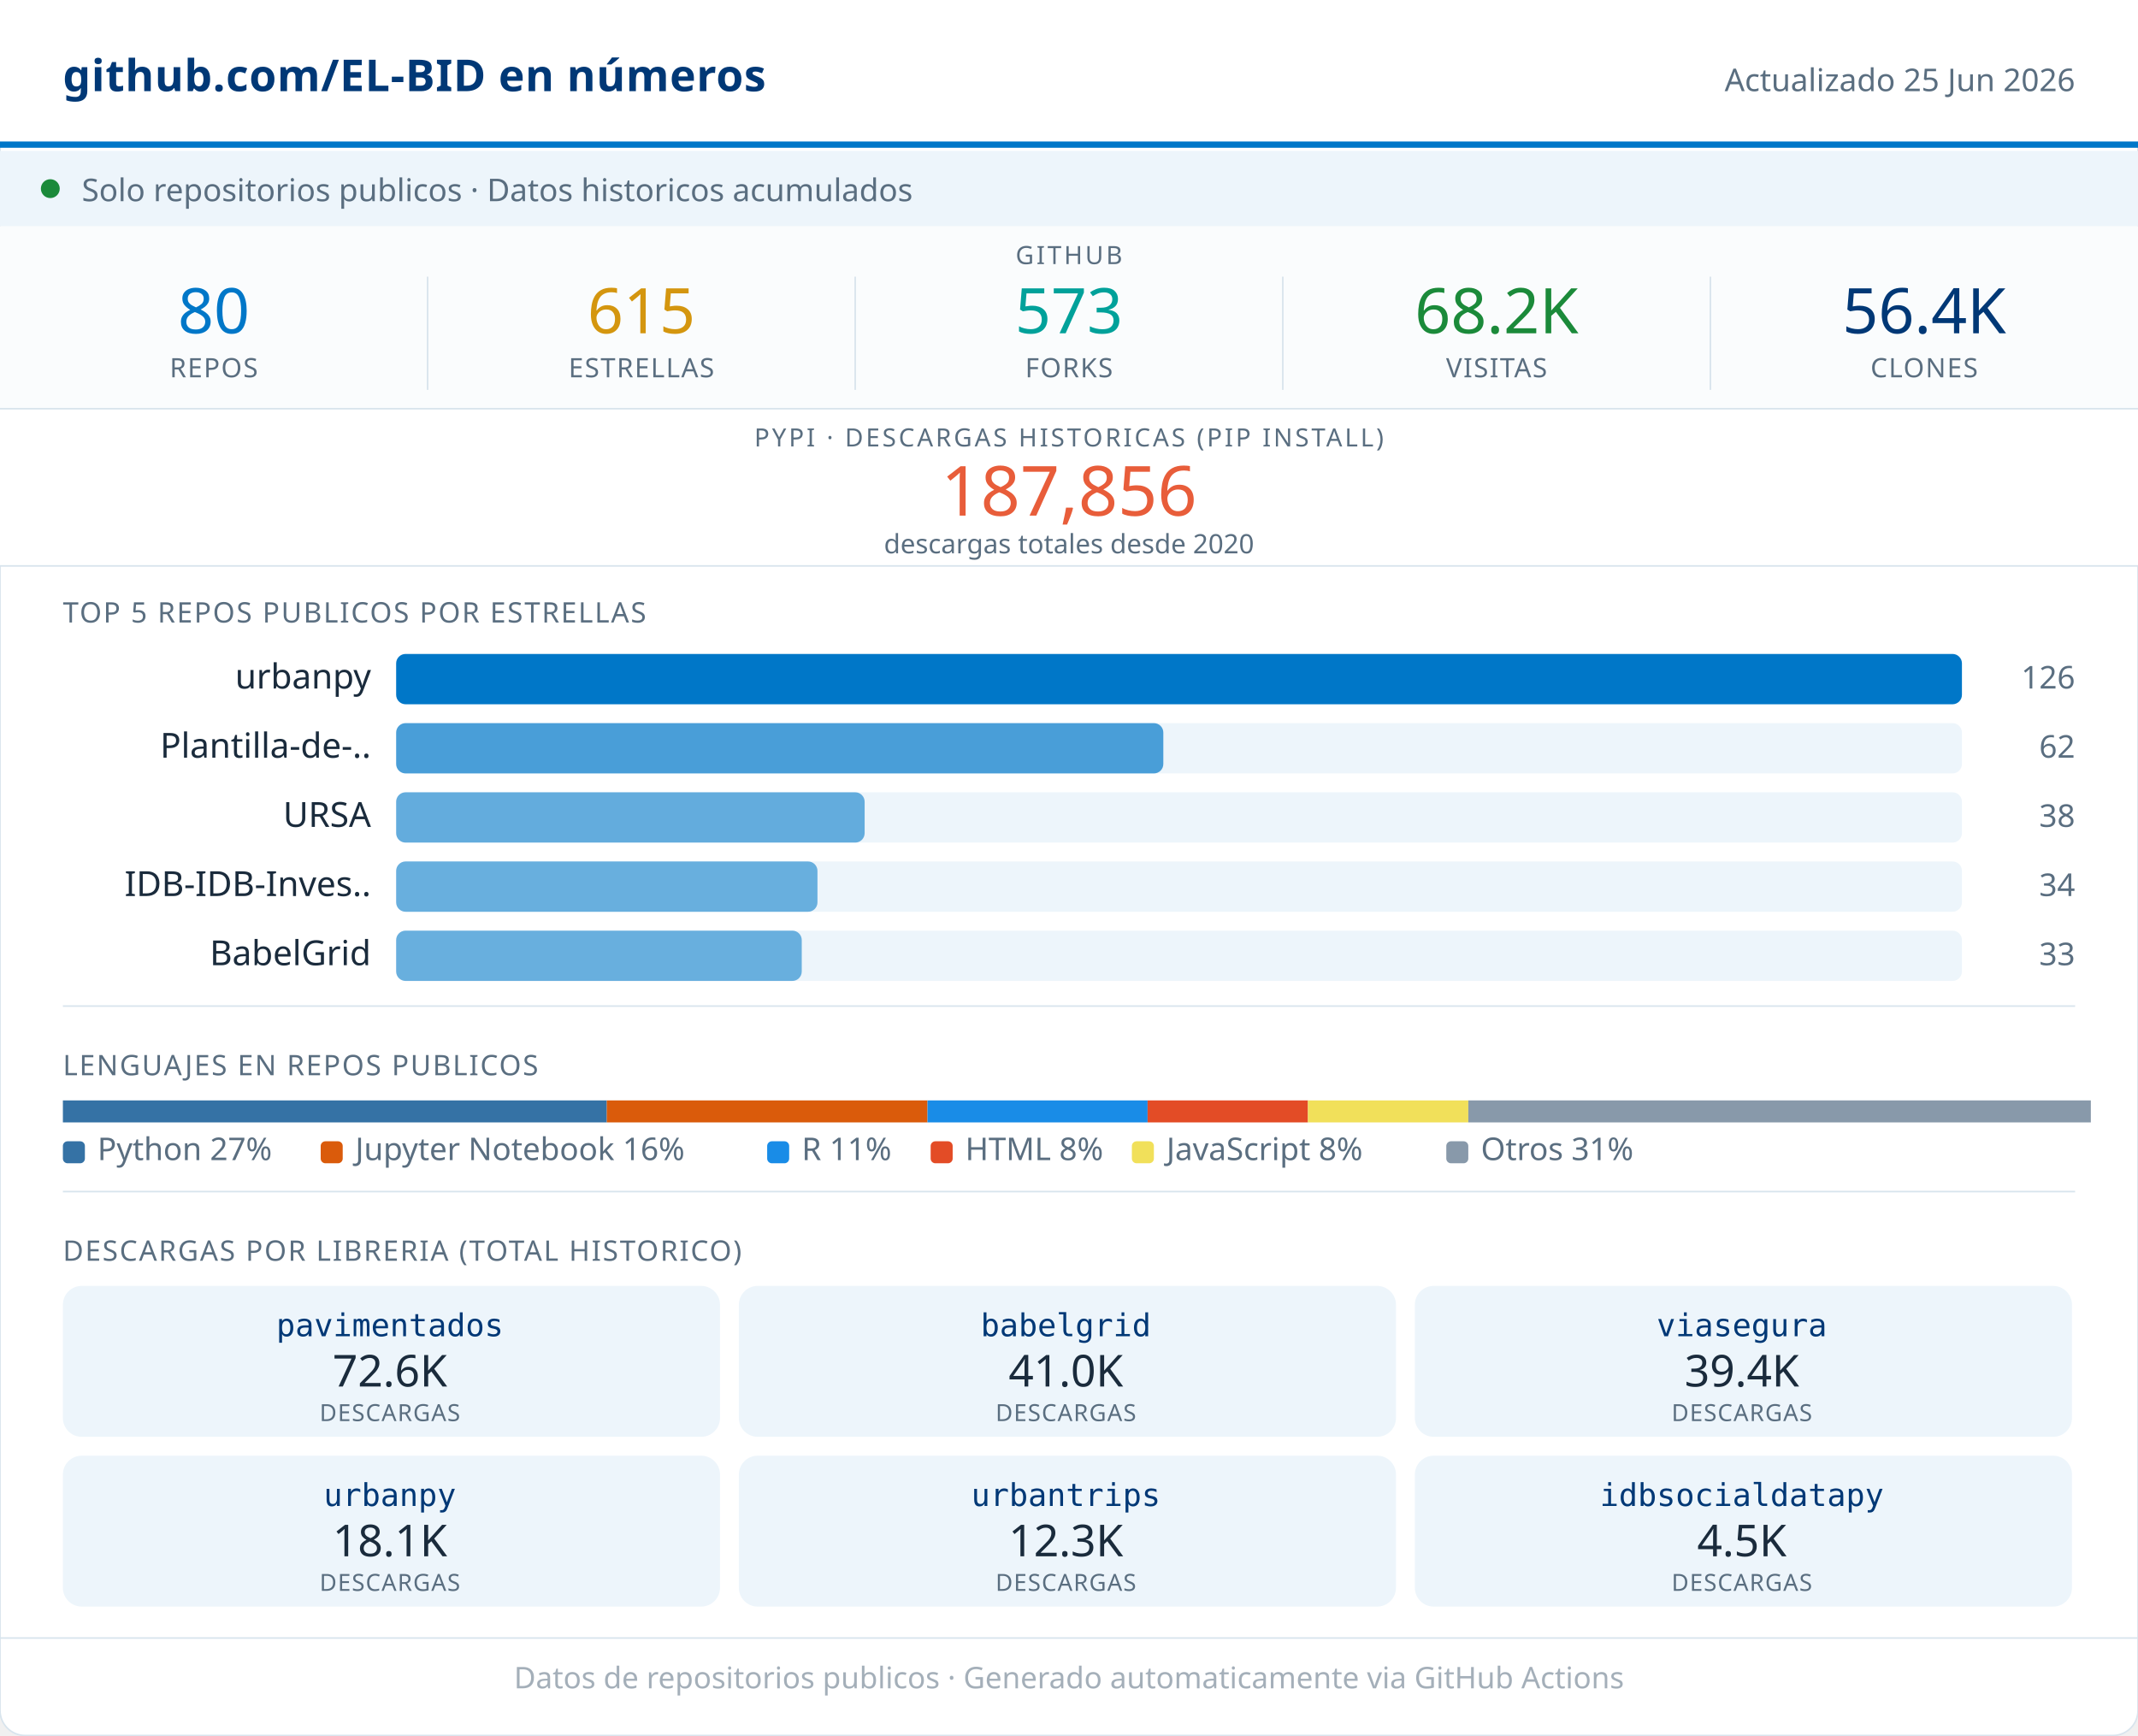
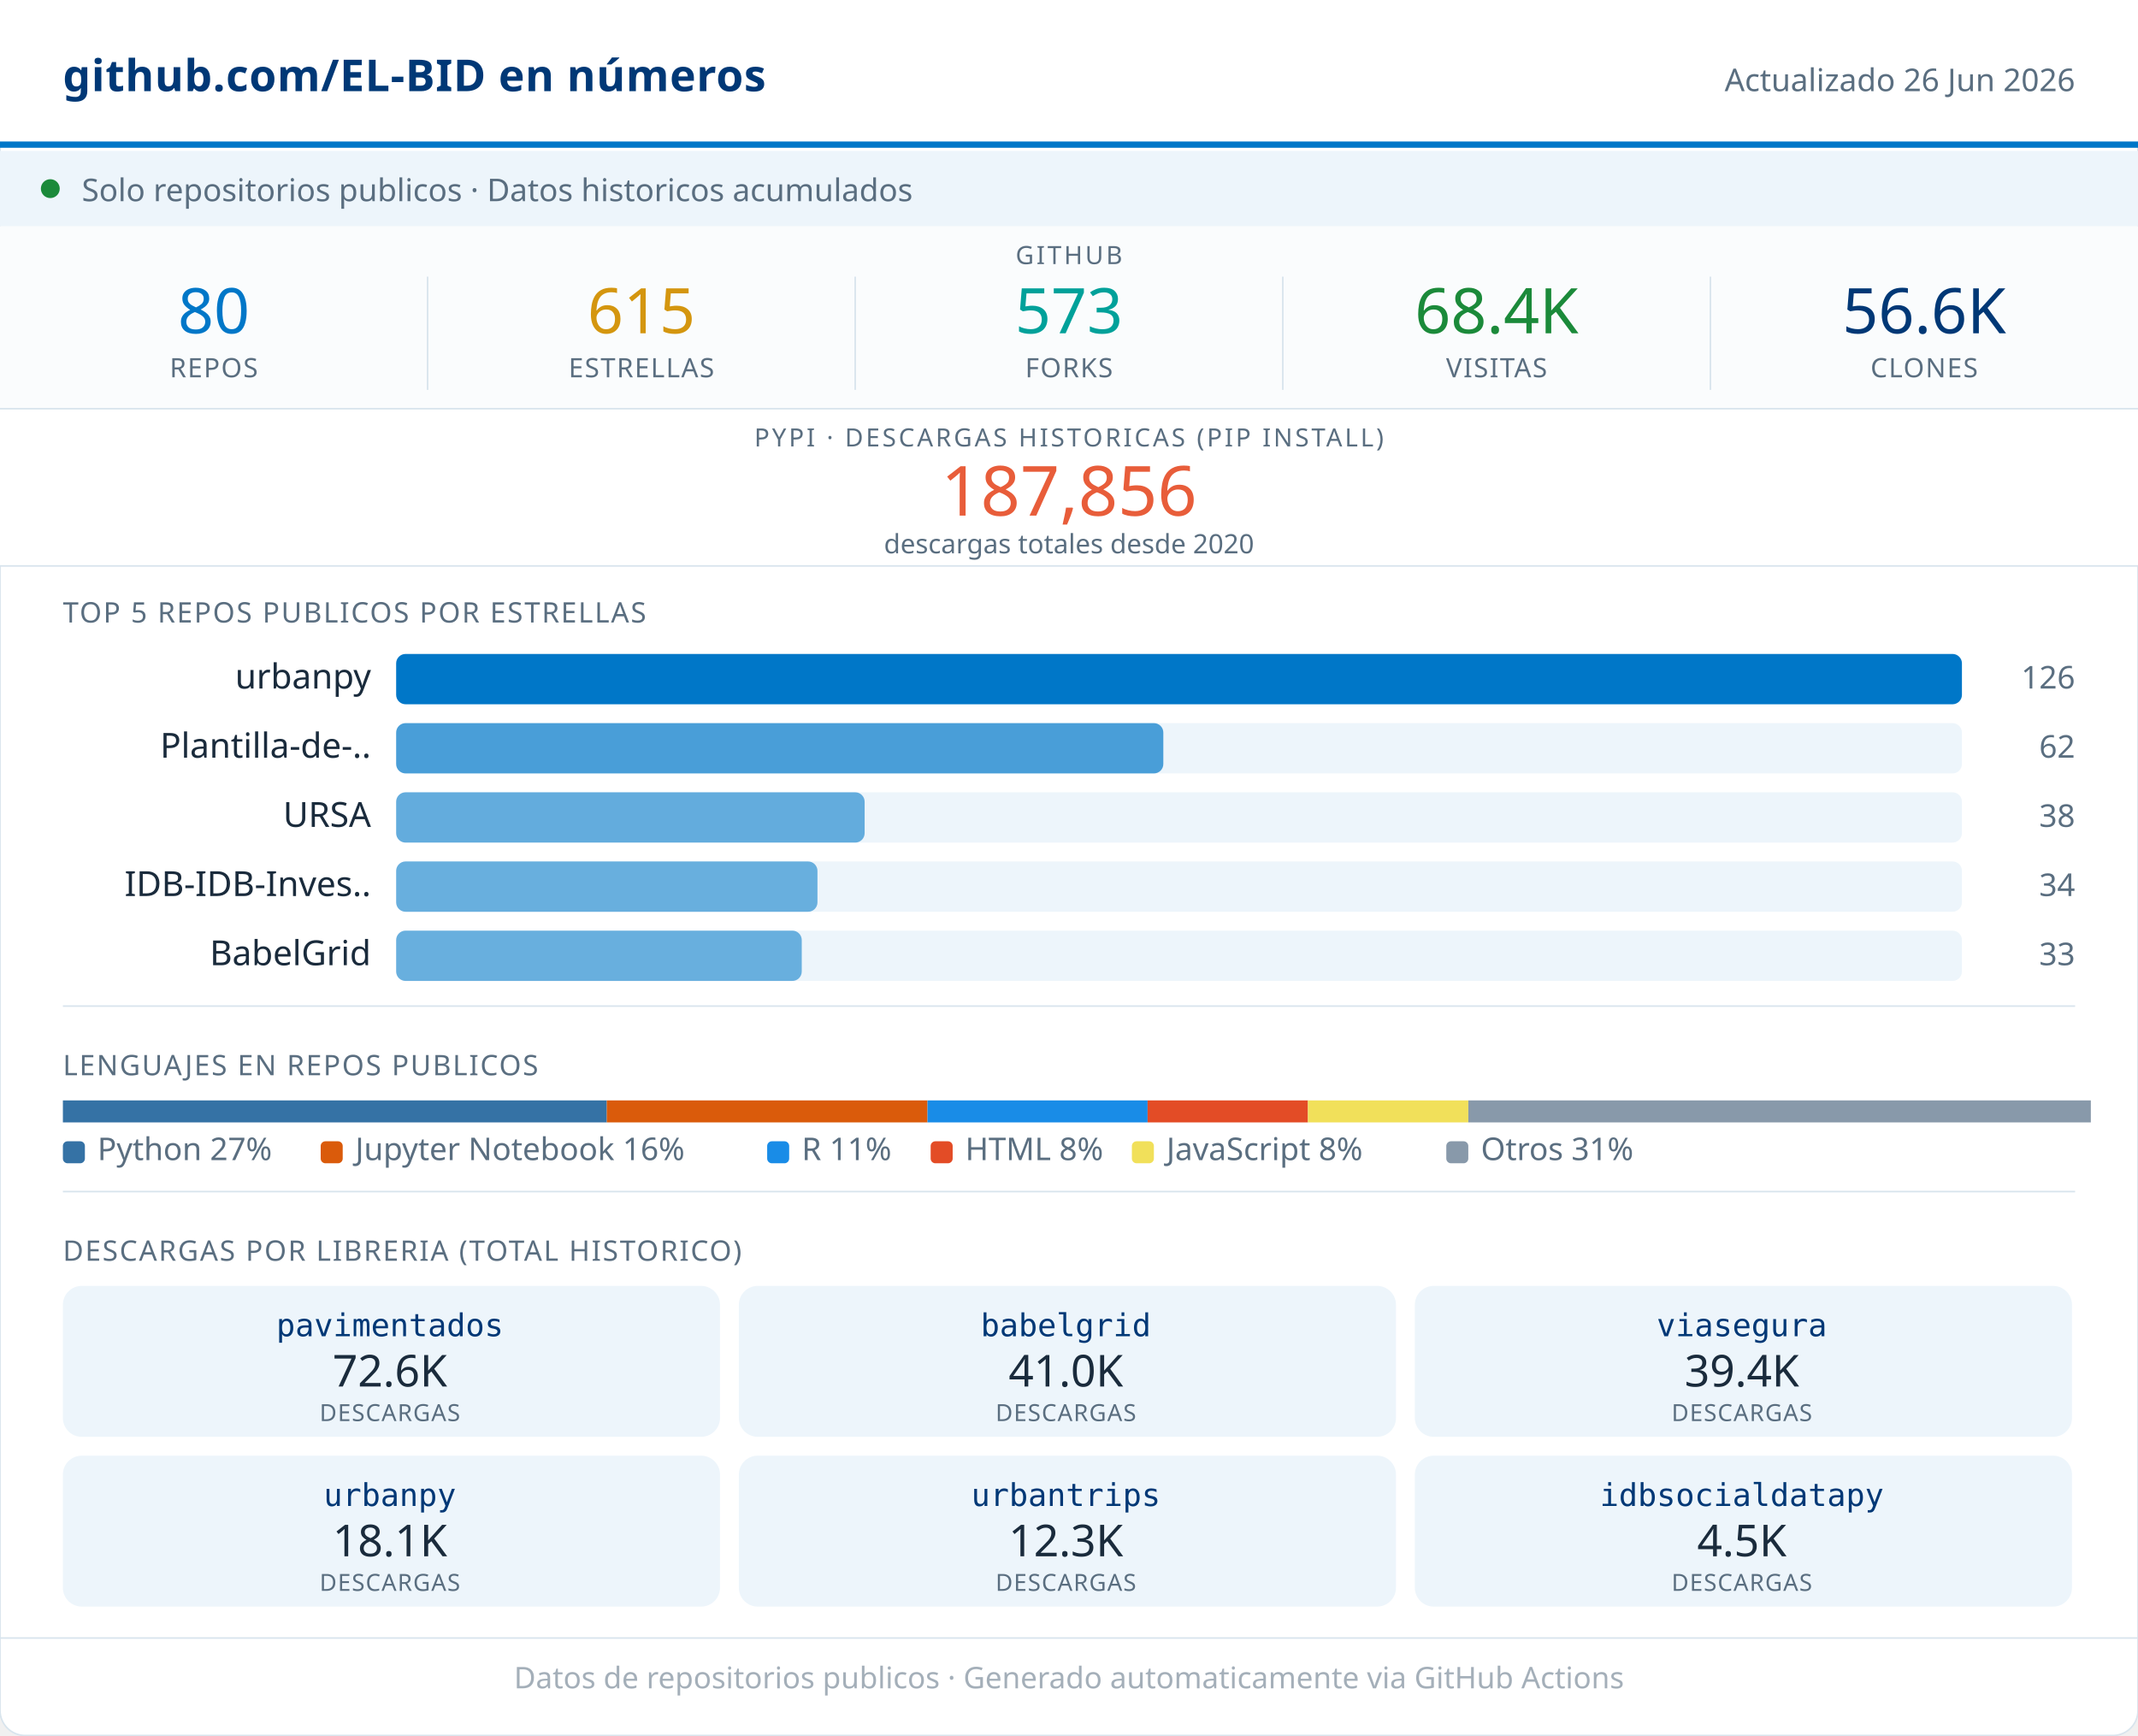
<svg xmlns="http://www.w3.org/2000/svg" width="680" viewBox="0 0 680 552" role="img">
  <rect width="680" height="552" rx="8" fill="#FFFFFF" stroke="#D8E4ED" stroke-width="0.5" />
  <rect x="0" y="0" width="680" height="46" fill="#FFFFFF" />
  <line x1="0" y1="46" x2="680" y2="46" stroke="#0077C8" stroke-width="2" />
  <text x="20" y="29" font-family="system-ui,sans-serif" font-size="14" font-weight="600" fill="#003876" letter-spacing="0.2">github.com/EL-BID en números</text>
-   <text x="660" y="29" font-family="system-ui,sans-serif" font-size="10" fill="#5A6E80" text-anchor="end">Actualizado 25 Jun 2026</text>
+   <text x="660" y="29" font-family="system-ui,sans-serif" font-size="10" fill="#5A6E80" text-anchor="end">Actualizado 26 Jun 2026</text>
  <rect x="0" y="48" width="680" height="24" fill="#EDF5FB" />
  <circle cx="16" cy="60" r="3" fill="#1B8A3A" />
  <text x="26" y="64" font-family="system-ui,sans-serif" font-size="10" fill="#5A6E80">Solo repositorios publicos · Datos historicos acumulados</text>
  <rect x="0" y="72" width="680" height="58" fill="#FAFCFD" />
  <text x="340" y="84" font-family="system-ui,sans-serif" font-size="8" fill="#5A6E80" text-anchor="middle" letter-spacing="0.8" font-weight="500">GITHUB</text>
  <text x="68" y="106" font-family="system-ui,sans-serif" font-size="20" font-weight="500" fill="#0077C8" text-anchor="middle">80</text>
  <text x="68" y="120" font-family="system-ui,sans-serif" font-size="8.5" fill="#5A6E80" text-anchor="middle" letter-spacing="0.4" font-weight="500">REPOS</text>
  <line x1="136" y1="88" x2="136" y2="124" stroke="#D8E4ED" stroke-width="0.5" />
  <text x="204" y="106" font-family="system-ui,sans-serif" font-size="20" font-weight="500" fill="#D4960F" text-anchor="middle">615</text>
  <text x="204" y="120" font-family="system-ui,sans-serif" font-size="8.5" fill="#5A6E80" text-anchor="middle" letter-spacing="0.4" font-weight="500">ESTRELLAS</text>
  <line x1="272" y1="88" x2="272" y2="124" stroke="#D8E4ED" stroke-width="0.5" />
  <text x="340" y="106" font-family="system-ui,sans-serif" font-size="20" font-weight="500" fill="#00A19A" text-anchor="middle">573</text>
  <text x="340" y="120" font-family="system-ui,sans-serif" font-size="8.5" fill="#5A6E80" text-anchor="middle" letter-spacing="0.4" font-weight="500">FORKS</text>
  <line x1="408" y1="88" x2="408" y2="124" stroke="#D8E4ED" stroke-width="0.5" />
-   <text x="476" y="106" font-family="system-ui,sans-serif" font-size="20" font-weight="500" fill="#1B8A3A" text-anchor="middle">68.2K</text>
+   <text x="476" y="106" font-family="system-ui,sans-serif" font-size="20" font-weight="500" fill="#1B8A3A" text-anchor="middle">68.4K</text>
  <text x="476" y="120" font-family="system-ui,sans-serif" font-size="8.5" fill="#5A6E80" text-anchor="middle" letter-spacing="0.4" font-weight="500">VISITAS</text>
  <line x1="544" y1="88" x2="544" y2="124" stroke="#D8E4ED" stroke-width="0.5" />
-   <text x="612" y="106" font-family="system-ui,sans-serif" font-size="20" font-weight="500" fill="#003876" text-anchor="middle">56.4K</text>
+   <text x="612" y="106" font-family="system-ui,sans-serif" font-size="20" font-weight="500" fill="#003876" text-anchor="middle">56.6K</text>
  <text x="612" y="120" font-family="system-ui,sans-serif" font-size="8.5" fill="#5A6E80" text-anchor="middle" letter-spacing="0.4" font-weight="500">CLONES</text>
  <rect x="0" y="130" width="680" height="50" fill="#FFFFFF" />
  <line x1="0" y1="130" x2="680" y2="130" stroke="#D8E4ED" stroke-width="0.5" />
  <text x="340" y="142" font-family="system-ui,sans-serif" font-size="8" fill="#5A6E80" text-anchor="middle" letter-spacing="0.8" font-weight="500">PYPI · DESCARGAS HISTORICAS (PIP INSTALL)</text>
  <text x="340" y="164" font-family="system-ui,sans-serif" font-size="22" font-weight="500" fill="#E85D3A" text-anchor="middle">187,856</text>
  <text x="340" y="176" font-family="system-ui,sans-serif" font-size="8.5" fill="#5A6E80" text-anchor="middle">descargas totales desde 2020</text>
  <line x1="0" y1="180" x2="680" y2="180" stroke="#D8E4ED" stroke-width="0.5" />
  <text x="20" y="198" font-family="system-ui,sans-serif" font-size="9" fill="#5A6E80" letter-spacing="0.5" font-weight="500">TOP 5 REPOS PUBLICOS POR ESTRELLAS</text>
  <text x="118" y="219" font-family="system-ui,sans-serif" font-size="11" fill="#1A2B3C" text-anchor="end">urbanpy</text>
  <rect x="126" y="208" width="498" height="16" rx="3" fill="#EDF5FB" />
  <rect x="126" y="208" width="498" height="16" rx="3" fill="#0077C8" opacity="1.00" />
  <text x="660" y="219" font-family="system-ui,sans-serif" font-size="10" fill="#5A6E80" text-anchor="end" font-weight="500">126</text>
  <text x="118" y="241" font-family="system-ui,sans-serif" font-size="11" fill="#1A2B3C" text-anchor="end">Plantilla-de-..</text>
  <rect x="126" y="230" width="498" height="16" rx="3" fill="#EDF5FB" />
  <rect x="126" y="230" width="244" height="16" rx="3" fill="#0077C8" opacity="0.69" />
  <text x="660" y="241" font-family="system-ui,sans-serif" font-size="10" fill="#5A6E80" text-anchor="end" font-weight="500">62</text>
  <text x="118" y="263" font-family="system-ui,sans-serif" font-size="11" fill="#1A2B3C" text-anchor="end">URSA</text>
  <rect x="126" y="252" width="498" height="16" rx="3" fill="#EDF5FB" />
  <rect x="126" y="252" width="149" height="16" rx="3" fill="#0077C8" opacity="0.58" />
  <text x="660" y="263" font-family="system-ui,sans-serif" font-size="10" fill="#5A6E80" text-anchor="end" font-weight="500">38</text>
  <text x="118" y="285" font-family="system-ui,sans-serif" font-size="11" fill="#1A2B3C" text-anchor="end">IDB-IDB-Inves..</text>
  <rect x="126" y="274" width="498" height="16" rx="3" fill="#EDF5FB" />
  <rect x="126" y="274" width="134" height="16" rx="3" fill="#0077C8" opacity="0.56" />
  <text x="660" y="285" font-family="system-ui,sans-serif" font-size="10" fill="#5A6E80" text-anchor="end" font-weight="500">34</text>
  <text x="118" y="307" font-family="system-ui,sans-serif" font-size="11" fill="#1A2B3C" text-anchor="end">BabelGrid</text>
  <rect x="126" y="296" width="498" height="16" rx="3" fill="#EDF5FB" />
  <rect x="126" y="296" width="129" height="16" rx="3" fill="#0077C8" opacity="0.56" />
  <text x="660" y="307" font-family="system-ui,sans-serif" font-size="10" fill="#5A6E80" text-anchor="end" font-weight="500">33</text>
  <line x1="20" y1="320" x2="660" y2="320" stroke="#D8E4ED" stroke-width="0.5" />
  <text x="20" y="342" font-family="system-ui,sans-serif" font-size="9" fill="#5A6E80" letter-spacing="0.5" font-weight="500">LENGUAJES EN REPOS PUBLICOS</text>
  <rect x="20" y="350" width="173" height="7" fill="#3572A5" />
  <rect x="193" y="350" width="102" height="7" fill="#DA5B0B" />
  <rect x="295" y="350" width="70" height="7" fill="#198CE7" />
  <rect x="365" y="350" width="51" height="7" fill="#e34c26" />
  <rect x="416" y="350" width="51" height="7" fill="#f1e05a" />
  <rect x="467" y="350" width="198" height="7" fill="#8899AA" />
  <rect x="20" y="363" width="7" height="7" rx="1.5" fill="#3572A5" />
  <text x="31" y="369" font-family="system-ui,sans-serif" font-size="10" fill="#5A6E80">Python 27%</text>
  <rect x="102" y="363" width="7" height="7" rx="1.5" fill="#DA5B0B" />
  <text x="113" y="369" font-family="system-ui,sans-serif" font-size="10" fill="#5A6E80">Jupyter Notebook 16%</text>
  <rect x="244" y="363" width="7" height="7" rx="1.5" fill="#198CE7" />
  <text x="255" y="369" font-family="system-ui,sans-serif" font-size="10" fill="#5A6E80">R 11%</text>
  <rect x="296" y="363" width="7" height="7" rx="1.5" fill="#e34c26" />
  <text x="307" y="369" font-family="system-ui,sans-serif" font-size="10" fill="#5A6E80">HTML 8%</text>
  <rect x="360" y="363" width="7" height="7" rx="1.5" fill="#f1e05a" />
  <text x="371" y="369" font-family="system-ui,sans-serif" font-size="10" fill="#5A6E80">JavaScript 8%</text>
  <rect x="460" y="363" width="7" height="7" rx="1.5" fill="#8899AA" />
  <text x="471" y="369" font-family="system-ui,sans-serif" font-size="10" fill="#5A6E80">Otros 31%</text>
  <line x1="20" y1="379" x2="660" y2="379" stroke="#D8E4ED" stroke-width="0.5" />
  <text x="20" y="401" font-family="system-ui,sans-serif" font-size="9" fill="#5A6E80" letter-spacing="0.5" font-weight="500">DESCARGAS POR LIBRERIA (TOTAL HISTORICO)</text>
  <rect x="20" y="409" width="209" height="48" rx="6" fill="#EDF5FB" />
  <text x="124" y="425" font-family="monospace" font-size="10" font-weight="500" fill="#003876" text-anchor="middle">pavimentados</text>
  <text x="124" y="441" font-family="system-ui,sans-serif" font-size="14" font-weight="500" fill="#1A2B3C" text-anchor="middle">72.6K</text>
  <text x="124" y="452" font-family="system-ui,sans-serif" font-size="7.5" fill="#5A6E80" text-anchor="middle" letter-spacing="0.3">DESCARGAS</text>
  <rect x="235" y="409" width="209" height="48" rx="6" fill="#EDF5FB" />
  <text x="339" y="425" font-family="monospace" font-size="10" font-weight="500" fill="#003876" text-anchor="middle">babelgrid</text>
  <text x="339" y="441" font-family="system-ui,sans-serif" font-size="14" font-weight="500" fill="#1A2B3C" text-anchor="middle">41.0K</text>
  <text x="339" y="452" font-family="system-ui,sans-serif" font-size="7.5" fill="#5A6E80" text-anchor="middle" letter-spacing="0.3">DESCARGAS</text>
  <rect x="450" y="409" width="209" height="48" rx="6" fill="#EDF5FB" />
  <text x="554" y="425" font-family="monospace" font-size="10" font-weight="500" fill="#003876" text-anchor="middle">viasegura</text>
  <text x="554" y="441" font-family="system-ui,sans-serif" font-size="14" font-weight="500" fill="#1A2B3C" text-anchor="middle">39.4K</text>
  <text x="554" y="452" font-family="system-ui,sans-serif" font-size="7.5" fill="#5A6E80" text-anchor="middle" letter-spacing="0.3">DESCARGAS</text>
  <rect x="20" y="463" width="209" height="48" rx="6" fill="#EDF5FB" />
  <text x="124" y="479" font-family="monospace" font-size="10" font-weight="500" fill="#003876" text-anchor="middle">urbanpy</text>
  <text x="124" y="495" font-family="system-ui,sans-serif" font-size="14" font-weight="500" fill="#1A2B3C" text-anchor="middle">18.1K</text>
  <text x="124" y="506" font-family="system-ui,sans-serif" font-size="7.5" fill="#5A6E80" text-anchor="middle" letter-spacing="0.3">DESCARGAS</text>
  <rect x="235" y="463" width="209" height="48" rx="6" fill="#EDF5FB" />
  <text x="339" y="479" font-family="monospace" font-size="10" font-weight="500" fill="#003876" text-anchor="middle">urbantrips</text>
  <text x="339" y="495" font-family="system-ui,sans-serif" font-size="14" font-weight="500" fill="#1A2B3C" text-anchor="middle">12.3K</text>
  <text x="339" y="506" font-family="system-ui,sans-serif" font-size="7.5" fill="#5A6E80" text-anchor="middle" letter-spacing="0.3">DESCARGAS</text>
  <rect x="450" y="463" width="209" height="48" rx="6" fill="#EDF5FB" />
  <text x="554" y="479" font-family="monospace" font-size="10" font-weight="500" fill="#003876" text-anchor="middle">idbsocialdatapy</text>
  <text x="554" y="495" font-family="system-ui,sans-serif" font-size="14" font-weight="500" fill="#1A2B3C" text-anchor="middle">4.5K</text>
  <text x="554" y="506" font-family="system-ui,sans-serif" font-size="7.5" fill="#5A6E80" text-anchor="middle" letter-spacing="0.3">DESCARGAS</text>
  <line x1="0" y1="521" x2="680" y2="521" stroke="#D8E4ED" stroke-width="0.5" />
  <text x="340" y="537" font-family="system-ui,sans-serif" font-size="9.5" fill="#5A6E80" text-anchor="middle" opacity="0.55">Datos de repositorios publicos · Generado automaticamente via GitHub Actions</text>
</svg>
